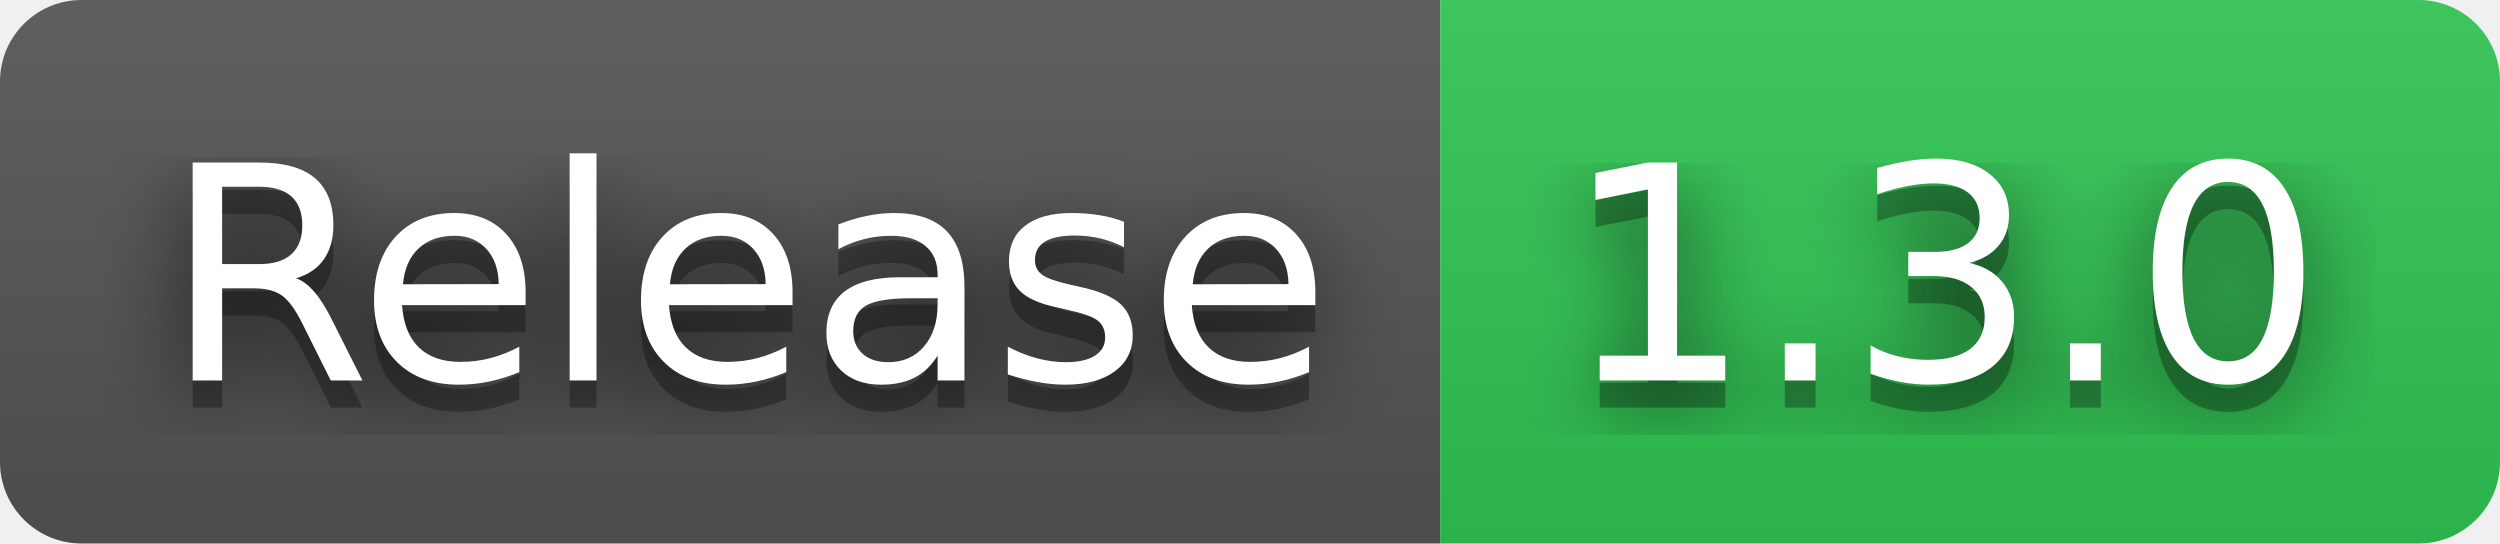
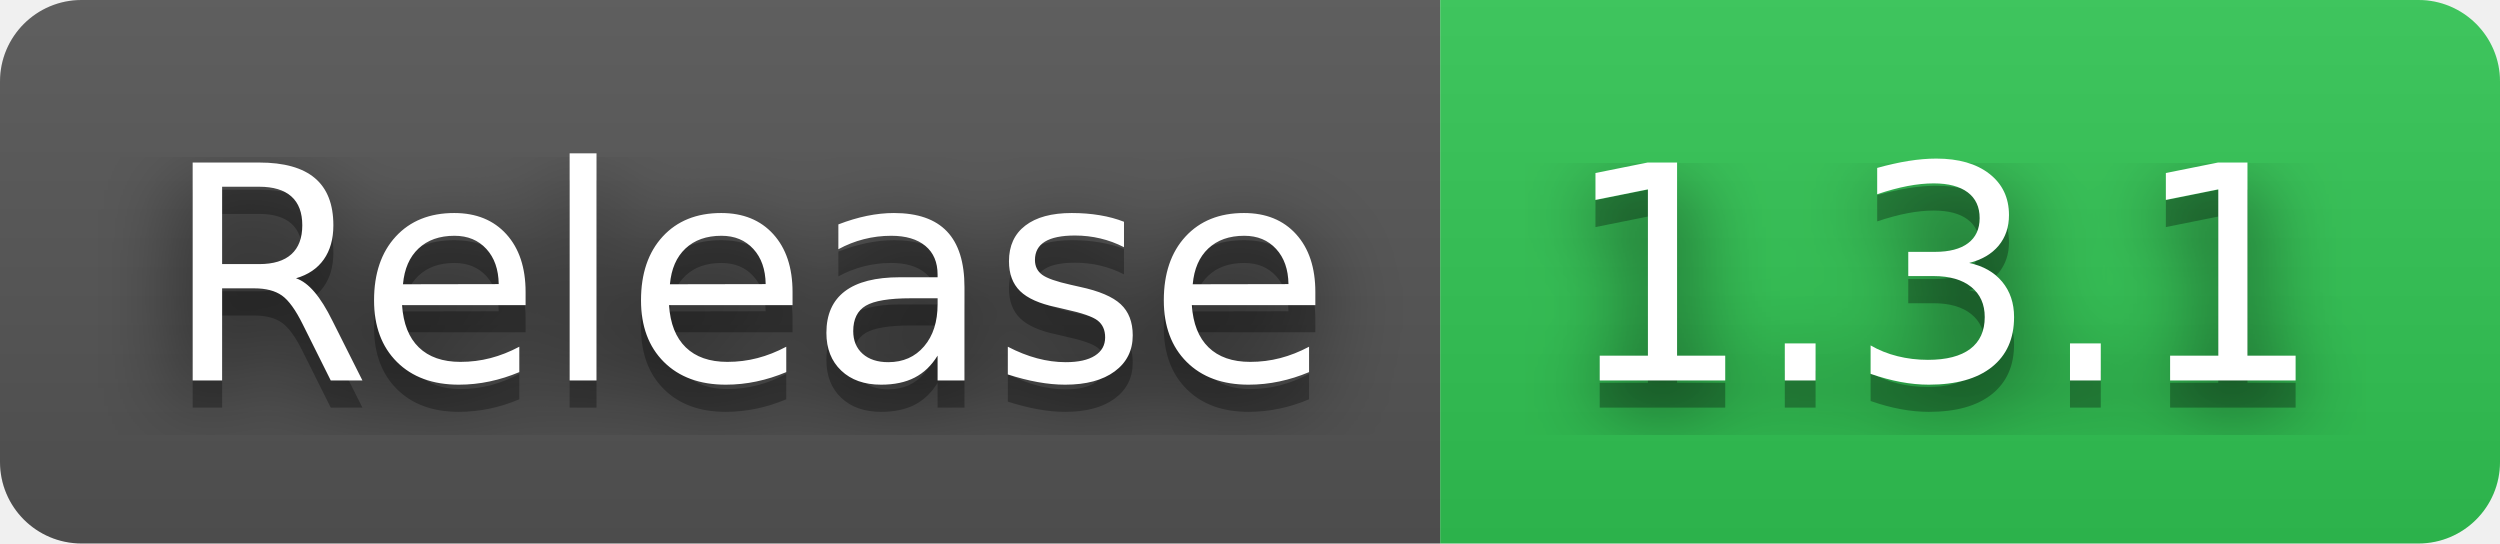
- <svg xmlns="http://www.w3.org/2000/svg" width="92" height="20" role="img" aria-label="Release: 1.3.0">
+ <svg xmlns="http://www.w3.org/2000/svg" width="92" height="20" role="img" aria-label="Release: 1.3.1">
  <filter id="blur">
    <feGaussianBlur in="SourceGraphic" stdDeviation="16" />
  </filter>
  <linearGradient id="s" x2="0" y2="100%">
    <stop offset="0" stop-color="#bbb" stop-opacity=".1" />
    <stop offset="1" stop-opacity=".1" />
  </linearGradient>
  <clipPath id="r">
    <rect width="92" height="20" rx="3" fill="#fff" />
  </clipPath>
  <g clip-path="url(#r)">
    <rect width="53" height="20" fill="#555" />
    <rect x="53" width="39" height="20" fill="#31c653" />
    <rect width="92" height="20" fill="url(#s)" />
  </g>
  <g fill="#fff" text-anchor="middle" font-family="Verdana,Geneva,DejaVu Sans,sans-serif" text-rendering="geometricPrecision" font-size="110">
    <text aria-hidden="true" x="275" y="150" fill="#010101" fill-opacity=".80" filter="url(#blur)" transform="scale(.1)" textLength="430">Release</text>
    <text aria-hidden="true" x="275" y="150" fill="#010101" fill-opacity=".3" transform="scale(.1)" textLength="430">Release</text>
    <text x="275" y="140" transform="scale(.1)" fill="#fff" textLength="430">Release</text>
-     <text aria-hidden="true" x="715" y="150" fill="#010101" fill-opacity=".80" filter="url(#blur)" transform="scale(.1)" textLength="290">1.3.0</text>
-     <text aria-hidden="true" x="715" y="150" fill="#010101" fill-opacity=".3" transform="scale(.1)" textLength="290">1.3.0</text>
-     <text x="715" y="140" transform="scale(.1)" fill="#fff" textLength="290">1.3.0</text>
+     <text aria-hidden="true" x="715" y="150" fill="#010101" fill-opacity=".80" filter="url(#blur)" transform="scale(.1)" textLength="290">1.3.1</text>
+     <text aria-hidden="true" x="715" y="150" fill="#010101" fill-opacity=".3" transform="scale(.1)" textLength="290">1.3.1</text>
+     <text x="715" y="140" transform="scale(.1)" fill="#fff" textLength="290">1.3.1</text>
  </g>
</svg>
